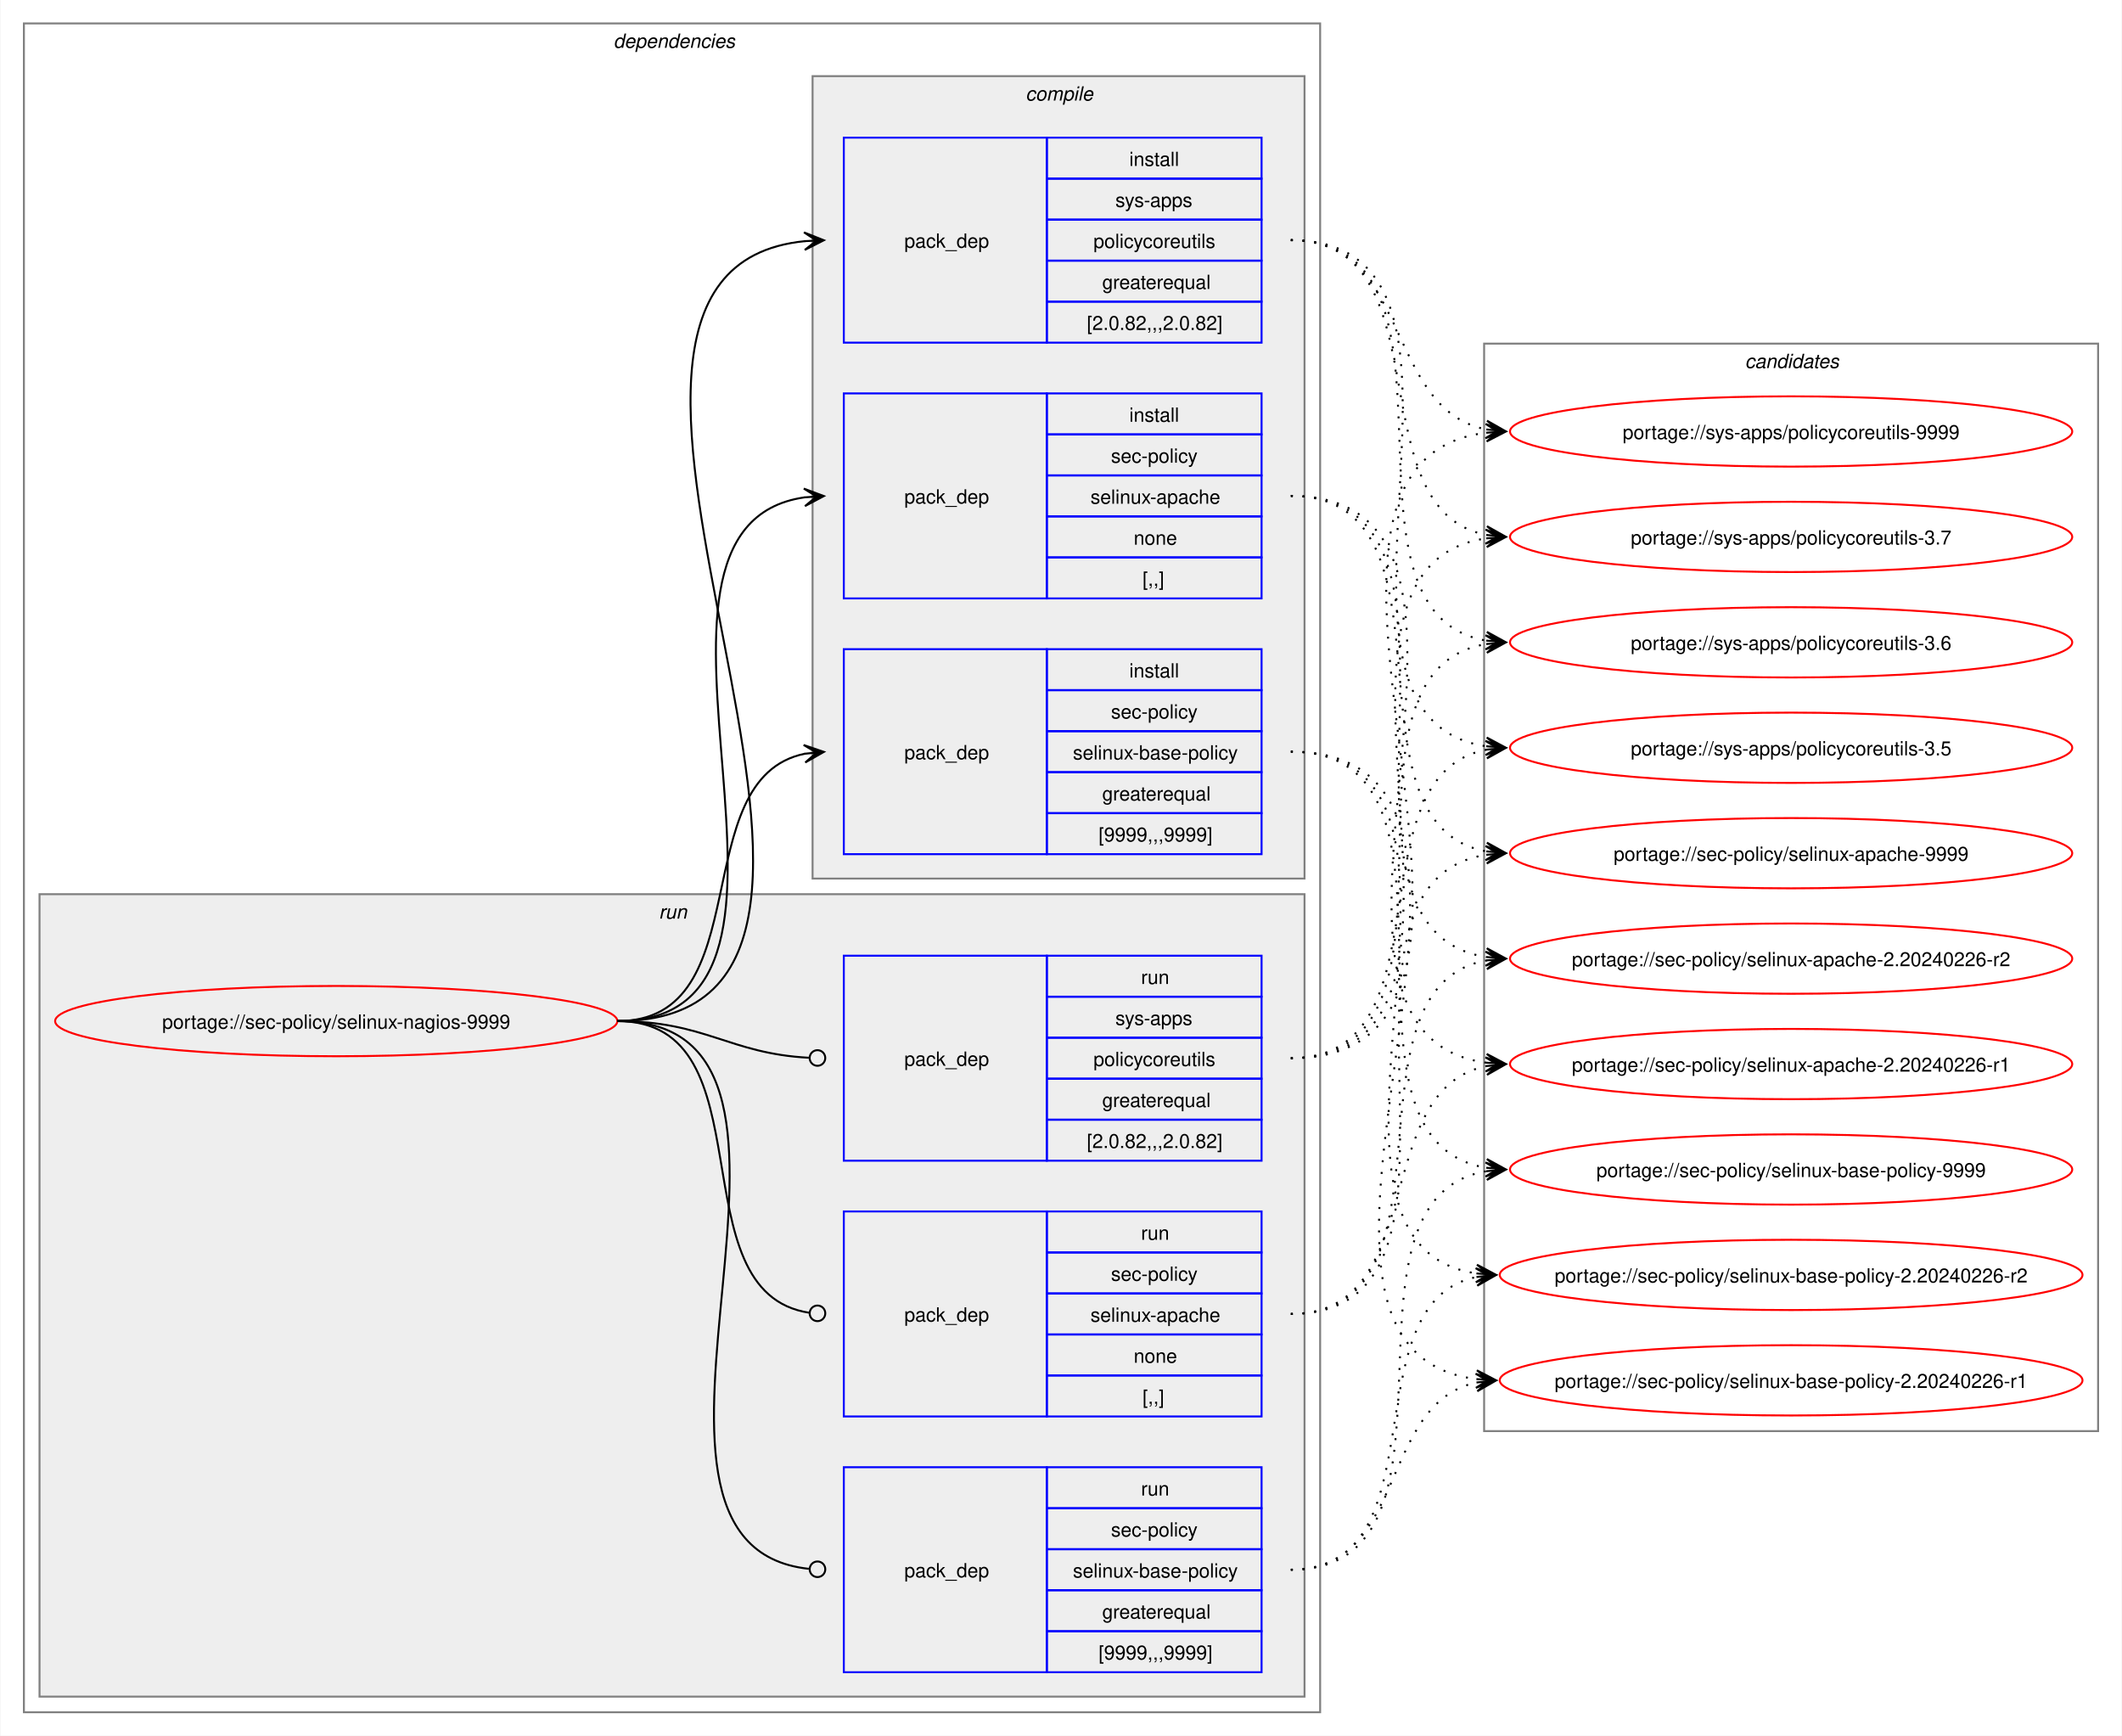
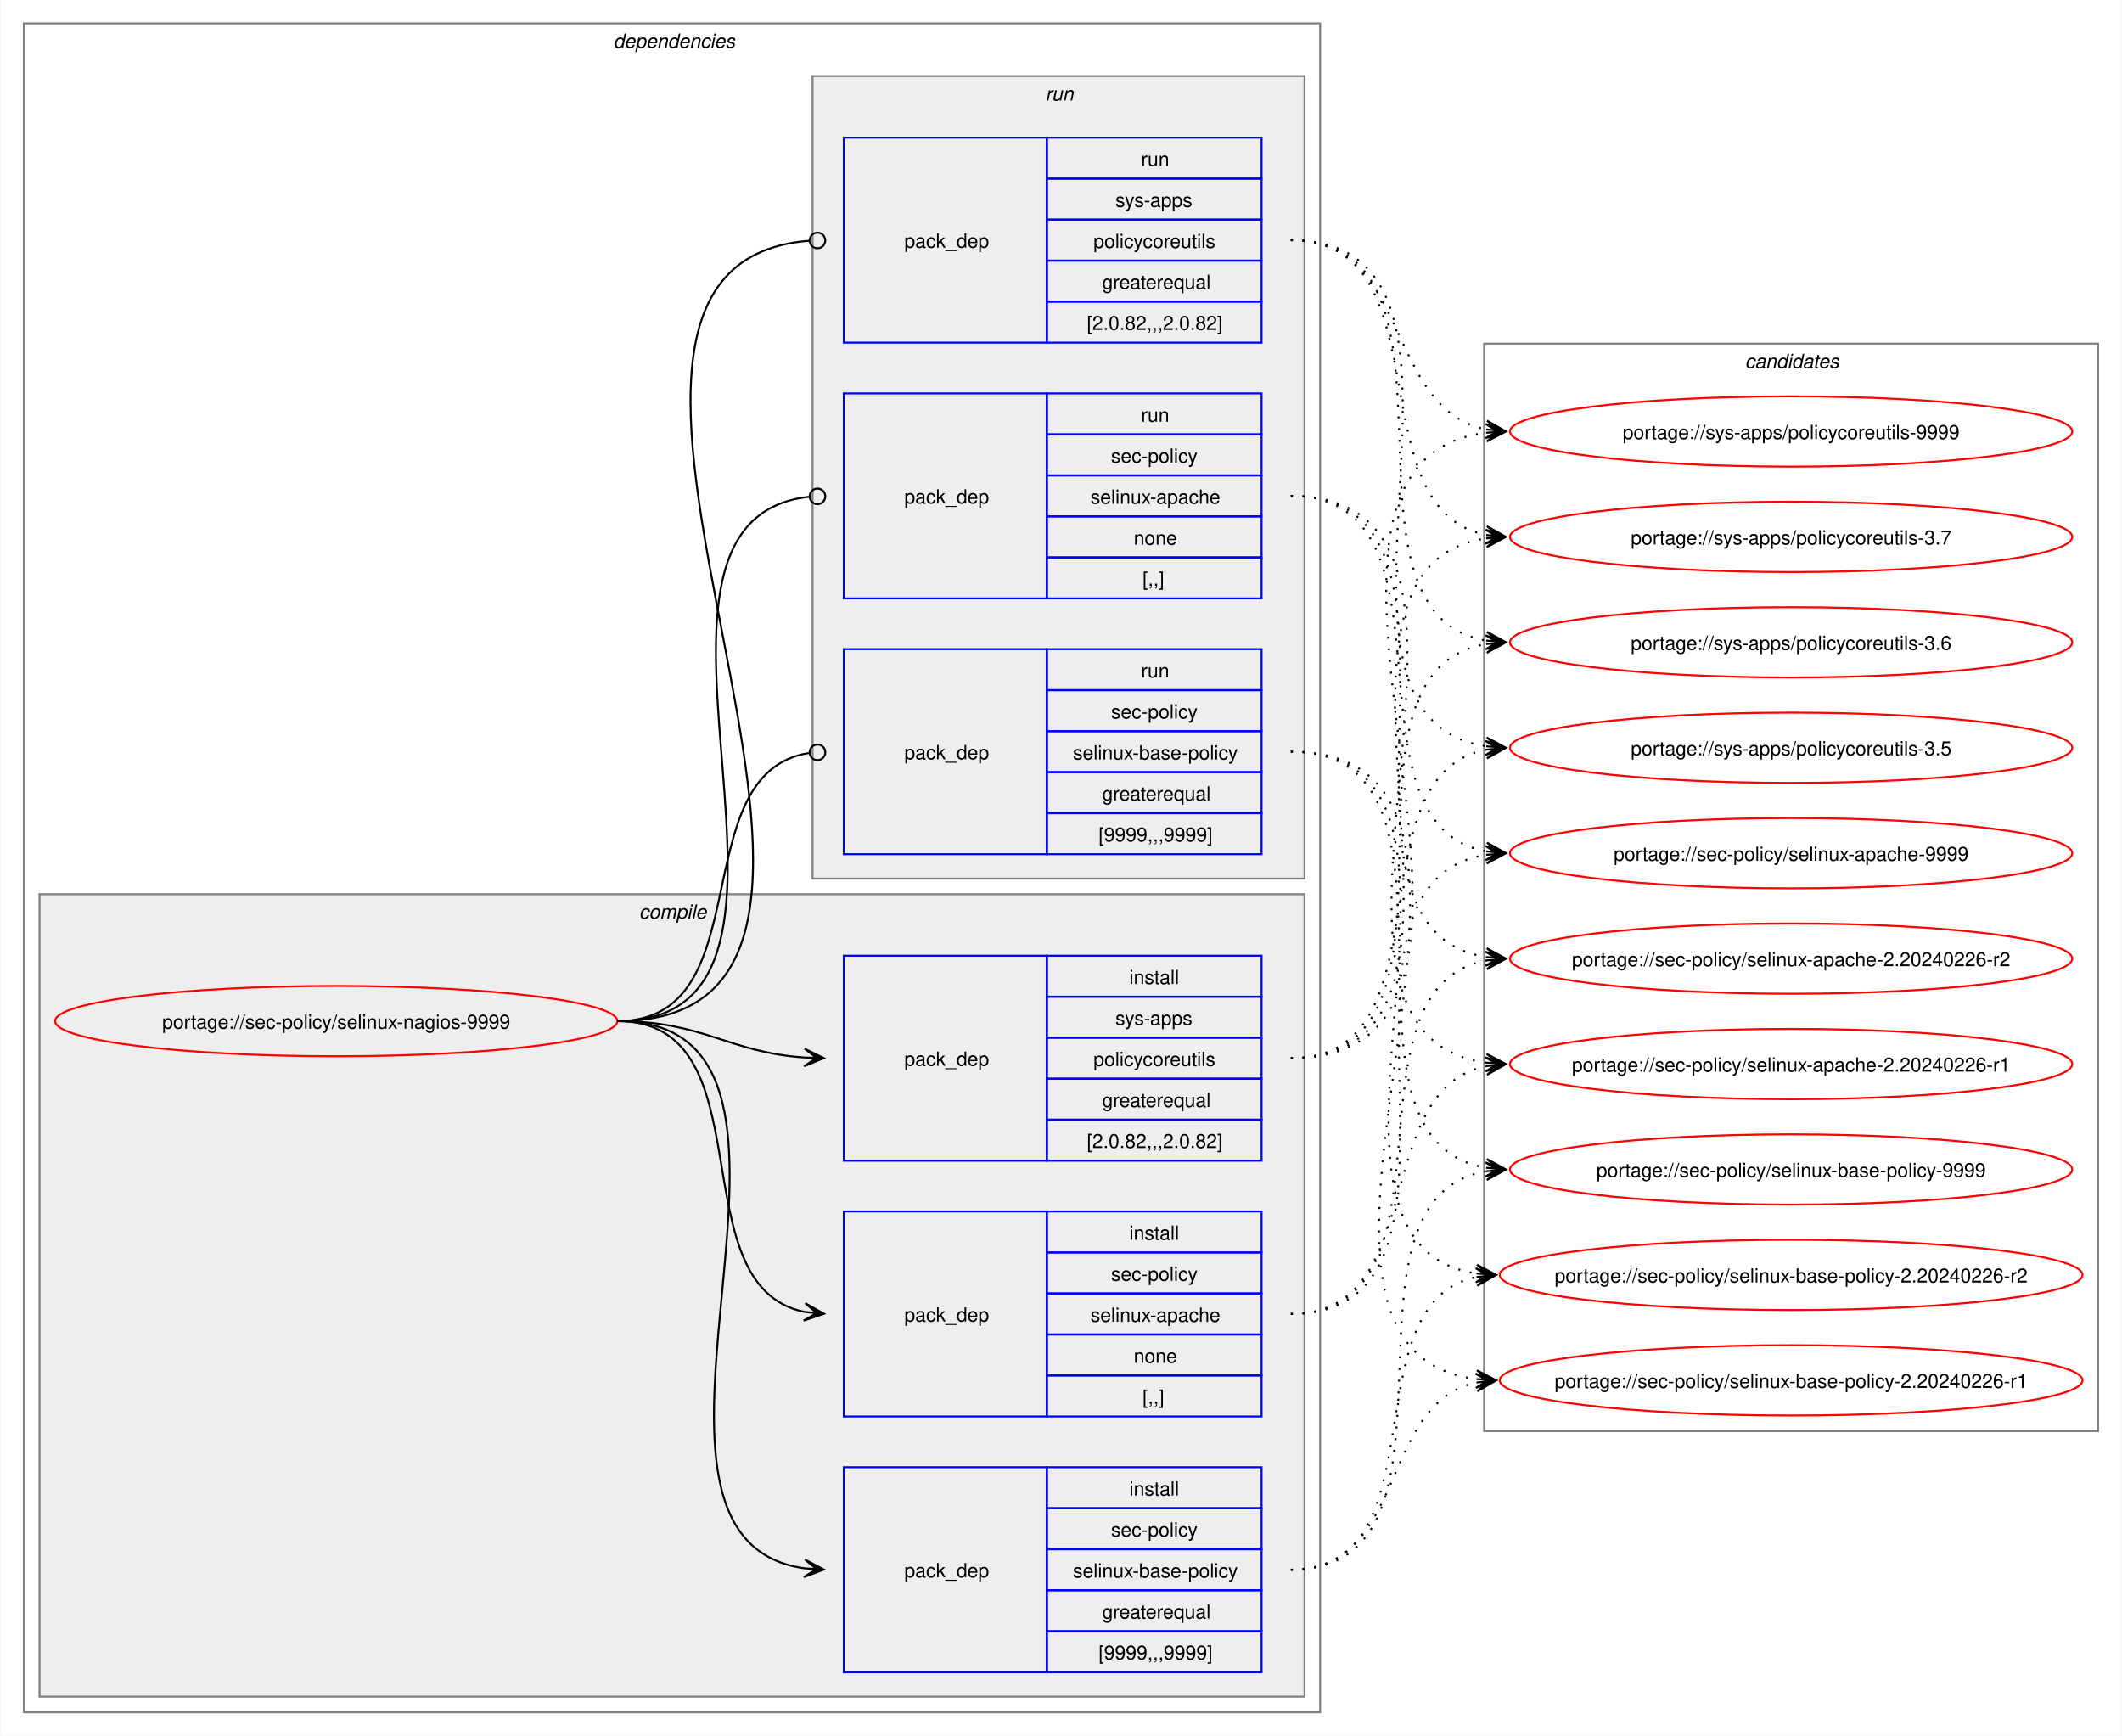
<svg xmlns="http://www.w3.org/2000/svg" xmlns:xlink="http://www.w3.org/1999/xlink" width="1087pt" height="889pt" viewBox="0.00 0.00 1086.51 889.00">
  <g id="graph0" class="graph" transform="scale(1 1) rotate(0) translate(4 885)">
    <polygon fill="white" stroke="none" points="-4,4 -4,-885 1082.51,-885 1082.51,4 -4,4" />
    <g id="clust2" class="cluster">
      <polygon fill="none" stroke="gray" points="8,-8 8,-873 672,-873 672,-8 8,-8" />
      <text text-anchor="start" x="310" y="-860.5" font-family="Helvetica,sans-Serif" font-style="italic" font-size="10.00">dependencies</text>
    </g>
+     <g id="clust3" class="cluster">
+       <polygon fill="#eeeeee" stroke="gray" points="16,-16 16,-427 664,-427 664,-16 16,-16" />
+       <text text-anchor="start" x="323.12" y="-414.5" font-family="Helvetica,sans-Serif" font-style="italic" font-size="10.00">compile</text>
+     </g>
    <g id="clust8" class="cluster">
-       <polygon fill="#eeeeee" stroke="gray" points="16,-16 16,-427 664,-427 664,-16 16,-16" />
-       <text text-anchor="start" x="333.25" y="-414.5" font-family="Helvetica,sans-Serif" font-style="italic" font-size="10.00">run</text>
-     </g>
-     <g id="clust3" class="cluster">
      <polygon fill="#eeeeee" stroke="gray" points="412,-435 412,-846 664,-846 664,-435 412,-435" />
-       <text text-anchor="start" x="521.12" y="-833.5" font-family="Helvetica,sans-Serif" font-style="italic" font-size="10.00">compile</text>
+       <text text-anchor="start" x="531.25" y="-833.5" font-family="Helvetica,sans-Serif" font-style="italic" font-size="10.00">run</text>
    </g>
    <g id="clust12" class="cluster">
      <polygon fill="none" stroke="gray" points="756,-152 756,-709 1070.51,-709 1070.51,-152 756,-152" />
      <text text-anchor="start" x="889.63" y="-696.5" font-family="Helvetica,sans-Serif" font-style="italic" font-size="10.00">candidates</text>
    </g>
    <g id="node1" class="node">
      <g id="a_node1">
        <a xlink:href="../sec-policy/selinux-nagios-9999.svg" xlink:title="portage://sec-policy/selinux-nagios-9999">
          <ellipse fill="none" stroke="red" cx="168" cy="-362" rx="144" ry="18" />
          <text text-anchor="middle" x="168" y="-358.12" font-family="Helvetica,sans-Serif" font-size="10.00">portage://sec-policy/selinux-nagios-9999</text>
        </a>
      </g>
    </g>
    <g id="node2" class="node">
+       <polygon fill="none" stroke="blue" points="428,-159.5 428,-264.5 532,-264.5 532,-159.5 428,-159.5" />
+       <text text-anchor="start" x="459" y="-208.12" font-family="Helvetica,sans-Serif" font-size="10.00">pack_dep</text>
+       <polygon fill="none" stroke="blue" points="532,-243.5 532,-264.5 642,-264.5 642,-243.5 532,-243.5" />
+       <text text-anchor="start" x="574.25" y="-250" font-family="Helvetica,sans-Serif" font-size="10.00">install</text>
+       <polygon fill="none" stroke="blue" points="532,-222.5 532,-243.5 642,-243.5 642,-222.5 532,-222.5" />
+       <text text-anchor="start" x="564.87" y="-229" font-family="Helvetica,sans-Serif" font-size="10.00">sec-policy</text>
+       <polygon fill="none" stroke="blue" points="532,-201.5 532,-222.5 642,-222.5 642,-201.5 532,-201.5" />
+       <text text-anchor="start" x="554.37" y="-208" font-family="Helvetica,sans-Serif" font-size="10.00">selinux-apache</text>
+       <polygon fill="none" stroke="blue" points="532,-180.5 532,-201.5 642,-201.5 642,-180.5 532,-180.5" />
+       <text text-anchor="start" x="576.5" y="-187" font-family="Helvetica,sans-Serif" font-size="10.00">none</text>
+       <polygon fill="none" stroke="blue" points="532,-159.5 532,-180.5 642,-180.5 642,-159.5 532,-159.5" />
+       <text text-anchor="start" x="581" y="-166" font-family="Helvetica,sans-Serif" font-size="10.00">[,,]</text>
+     </g>
+     <g id="edge1" class="edge">
+       <path fill="none" stroke="black" d="M312,-362C389.89,-362 342.32,-226.29 407.96,-213.04" />
+       <polygon fill="black" stroke="black" points="417.79,-212.11 408.25,-217.53 414.02,-212.47 407.83,-213.05 407.83,-213.05 407.83,-213.05 414.02,-212.47 407.41,-208.57 417.79,-212.11" />
+     </g>
+     <g id="node3" class="node">
+       <polygon fill="none" stroke="blue" points="428,-28.5 428,-133.5 532,-133.5 532,-28.5 428,-28.5" />
+       <text text-anchor="start" x="459" y="-77.12" font-family="Helvetica,sans-Serif" font-size="10.00">pack_dep</text>
+       <polygon fill="none" stroke="blue" points="532,-112.5 532,-133.5 642,-133.5 642,-112.5 532,-112.5" />
+       <text text-anchor="start" x="574.25" y="-119" font-family="Helvetica,sans-Serif" font-size="10.00">install</text>
+       <polygon fill="none" stroke="blue" points="532,-91.5 532,-112.5 642,-112.5 642,-91.5 532,-91.5" />
+       <text text-anchor="start" x="564.87" y="-98" font-family="Helvetica,sans-Serif" font-size="10.00">sec-policy</text>
+       <polygon fill="none" stroke="blue" points="532,-70.5 532,-91.5 642,-91.5 642,-70.5 532,-70.5" />
+       <text text-anchor="start" x="545.37" y="-77" font-family="Helvetica,sans-Serif" font-size="10.00">selinux-base-policy</text>
+       <polygon fill="none" stroke="blue" points="532,-49.5 532,-70.5 642,-70.5 642,-49.5 532,-49.5" />
+       <text text-anchor="start" x="560.37" y="-56" font-family="Helvetica,sans-Serif" font-size="10.00">greaterequal</text>
+       <polygon fill="none" stroke="blue" points="532,-28.5 532,-49.5 642,-49.5 642,-28.5 532,-28.5" />
+       <text text-anchor="start" x="558.5" y="-35" font-family="Helvetica,sans-Serif" font-size="10.00">[9999,,,9999]</text>
+     </g>
+     <g id="edge2" class="edge">
+       <path fill="none" stroke="black" d="M312,-362C441.72,-362 294.5,-97.22 408,-81.71" />
+       <polygon fill="black" stroke="black" points="417.78,-81.08 408.09,-86.21 414.01,-81.32 407.8,-81.72 407.8,-81.72 407.8,-81.72 414.01,-81.32 407.52,-77.23 417.78,-81.08" />
+     </g>
+     <g id="node4" class="node">
+       <polygon fill="none" stroke="blue" points="428,-290.5 428,-395.5 532,-395.5 532,-290.5 428,-290.5" />
+       <text text-anchor="start" x="459" y="-339.12" font-family="Helvetica,sans-Serif" font-size="10.00">pack_dep</text>
+       <polygon fill="none" stroke="blue" points="532,-374.5 532,-395.5 642,-395.5 642,-374.5 532,-374.5" />
+       <text text-anchor="start" x="574.25" y="-381" font-family="Helvetica,sans-Serif" font-size="10.00">install</text>
+       <polygon fill="none" stroke="blue" points="532,-353.5 532,-374.5 642,-374.5 642,-353.5 532,-353.5" />
+       <text text-anchor="start" x="567.12" y="-360" font-family="Helvetica,sans-Serif" font-size="10.00">sys-apps</text>
+       <polygon fill="none" stroke="blue" points="532,-332.5 532,-353.5 642,-353.5 642,-332.5 532,-332.5" />
+       <text text-anchor="start" x="555.87" y="-339" font-family="Helvetica,sans-Serif" font-size="10.00">policycoreutils</text>
+       <polygon fill="none" stroke="blue" points="532,-311.5 532,-332.5 642,-332.5 642,-311.5 532,-311.5" />
+       <text text-anchor="start" x="560.37" y="-318" font-family="Helvetica,sans-Serif" font-size="10.00">greaterequal</text>
+       <polygon fill="none" stroke="blue" points="532,-290.5 532,-311.5 642,-311.5 642,-290.5 532,-290.5" />
+       <text text-anchor="start" x="552.5" y="-297" font-family="Helvetica,sans-Serif" font-size="10.00">[2.0.82,,,2.0.82]</text>
+     </g>
+     <g id="edge3" class="edge">
+       <path fill="none" stroke="black" d="M312,-362C356.34,-362 368.74,-345.99 407.84,-343.36" />
+       <polygon fill="black" stroke="black" points="417.78,-343.04 407.93,-347.86 414,-343.16 407.79,-343.36 407.79,-343.36 407.79,-343.36 414,-343.16 407.64,-338.87 417.78,-343.04" />
+     </g>
+     <g id="node5" class="node">
      <polygon fill="none" stroke="blue" points="428,-578.5 428,-683.5 532,-683.5 532,-578.5 428,-578.5" />
      <text text-anchor="start" x="459" y="-627.12" font-family="Helvetica,sans-Serif" font-size="10.00">pack_dep</text>
      <polygon fill="none" stroke="blue" points="532,-662.5 532,-683.5 642,-683.5 642,-662.5 532,-662.5" />
-       <text text-anchor="start" x="574.25" y="-669" font-family="Helvetica,sans-Serif" font-size="10.00">install</text>
+       <text text-anchor="start" x="580.25" y="-669" font-family="Helvetica,sans-Serif" font-size="10.00">run</text>
      <polygon fill="none" stroke="blue" points="532,-641.5 532,-662.5 642,-662.5 642,-641.5 532,-641.5" />
      <text text-anchor="start" x="564.87" y="-648" font-family="Helvetica,sans-Serif" font-size="10.00">sec-policy</text>
      <polygon fill="none" stroke="blue" points="532,-620.5 532,-641.5 642,-641.5 642,-620.5 532,-620.5" />
      <text text-anchor="start" x="554.37" y="-627" font-family="Helvetica,sans-Serif" font-size="10.00">selinux-apache</text>
      <polygon fill="none" stroke="blue" points="532,-599.5 532,-620.5 642,-620.5 642,-599.5 532,-599.5" />
      <text text-anchor="start" x="576.5" y="-606" font-family="Helvetica,sans-Serif" font-size="10.00">none</text>
      <polygon fill="none" stroke="blue" points="532,-578.5 532,-599.5 642,-599.5 642,-578.5 532,-578.5" />
      <text text-anchor="start" x="581" y="-585" font-family="Helvetica,sans-Serif" font-size="10.00">[,,]</text>
    </g>
-     <g id="edge1" class="edge">
-       <path fill="none" stroke="black" d="M312,-362C436.77,-362 299.18,-614.96 408.07,-630.28" />
-       <polygon fill="black" stroke="black" points="417.78,-630.92 407.51,-634.75 414.01,-630.67 407.81,-630.26 407.81,-630.26 407.81,-630.26 414.01,-630.67 408.1,-625.77 417.78,-630.92" />
-     </g>
-     <g id="node3" class="node">
+     <g id="edge4" class="edge">
+       <path fill="none" stroke="black" d="M312,-362C437.53,-362 297.51,-618.03 410.07,-630.53" />
+       <ellipse fill="none" stroke="black" cx="414.51" cy="-630.76" rx="4" ry="4" />
+     </g>
+     <g id="node6" class="node">
      <polygon fill="none" stroke="blue" points="428,-447.5 428,-552.5 532,-552.5 532,-447.5 428,-447.5" />
      <text text-anchor="start" x="459" y="-496.12" font-family="Helvetica,sans-Serif" font-size="10.00">pack_dep</text>
      <polygon fill="none" stroke="blue" points="532,-531.5 532,-552.5 642,-552.5 642,-531.5 532,-531.5" />
-       <text text-anchor="start" x="574.25" y="-538" font-family="Helvetica,sans-Serif" font-size="10.00">install</text>
+       <text text-anchor="start" x="580.25" y="-538" font-family="Helvetica,sans-Serif" font-size="10.00">run</text>
      <polygon fill="none" stroke="blue" points="532,-510.5 532,-531.5 642,-531.5 642,-510.5 532,-510.5" />
      <text text-anchor="start" x="564.87" y="-517" font-family="Helvetica,sans-Serif" font-size="10.00">sec-policy</text>
      <polygon fill="none" stroke="blue" points="532,-489.5 532,-510.5 642,-510.5 642,-489.5 532,-489.5" />
      <text text-anchor="start" x="545.37" y="-496" font-family="Helvetica,sans-Serif" font-size="10.00">selinux-base-policy</text>
      <polygon fill="none" stroke="blue" points="532,-468.5 532,-489.5 642,-489.5 642,-468.5 532,-468.5" />
      <text text-anchor="start" x="560.37" y="-475" font-family="Helvetica,sans-Serif" font-size="10.00">greaterequal</text>
      <polygon fill="none" stroke="blue" points="532,-447.5 532,-468.5 642,-468.5 642,-447.5 532,-447.5" />
      <text text-anchor="start" x="558.5" y="-454" font-family="Helvetica,sans-Serif" font-size="10.00">[9999,,,9999]</text>
    </g>
-     <g id="edge2" class="edge">
-       <path fill="none" stroke="black" d="M312,-362C385.67,-362 345.96,-486.34 408.12,-498.97" />
-       <polygon fill="black" stroke="black" points="417.79,-499.89 407.41,-503.42 414.02,-499.53 407.83,-498.94 407.83,-498.94 407.83,-498.94 414.02,-499.53 408.26,-494.46 417.79,-499.89" />
-     </g>
-     <g id="node4" class="node">
+     <g id="edge5" class="edge">
+       <path fill="none" stroke="black" d="M312,-362C386.43,-362 345.13,-488.91 410.07,-499.32" />
+       <ellipse fill="none" stroke="black" cx="414.51" cy="-499.66" rx="4" ry="4" />
+     </g>
+     <g id="node7" class="node">
      <polygon fill="none" stroke="blue" points="428,-709.5 428,-814.5 532,-814.5 532,-709.5 428,-709.5" />
      <text text-anchor="start" x="459" y="-758.12" font-family="Helvetica,sans-Serif" font-size="10.00">pack_dep</text>
      <polygon fill="none" stroke="blue" points="532,-793.5 532,-814.5 642,-814.5 642,-793.5 532,-793.5" />
-       <text text-anchor="start" x="574.25" y="-800" font-family="Helvetica,sans-Serif" font-size="10.00">install</text>
+       <text text-anchor="start" x="580.25" y="-800" font-family="Helvetica,sans-Serif" font-size="10.00">run</text>
      <polygon fill="none" stroke="blue" points="532,-772.5 532,-793.5 642,-793.5 642,-772.5 532,-772.5" />
      <text text-anchor="start" x="567.12" y="-779" font-family="Helvetica,sans-Serif" font-size="10.00">sys-apps</text>
      <polygon fill="none" stroke="blue" points="532,-751.5 532,-772.5 642,-772.5 642,-751.5 532,-751.5" />
      <text text-anchor="start" x="555.87" y="-758" font-family="Helvetica,sans-Serif" font-size="10.00">policycoreutils</text>
      <polygon fill="none" stroke="blue" points="532,-730.5 532,-751.5 642,-751.5 642,-730.5 532,-730.5" />
      <text text-anchor="start" x="560.37" y="-737" font-family="Helvetica,sans-Serif" font-size="10.00">greaterequal</text>
      <polygon fill="none" stroke="blue" points="532,-709.5 532,-730.5 642,-730.5 642,-709.5 532,-709.5" />
      <text text-anchor="start" x="552.5" y="-716" font-family="Helvetica,sans-Serif" font-size="10.00">[2.0.82,,,2.0.82]</text>
    </g>
-     <g id="edge3" class="edge">
-       <path fill="none" stroke="black" d="M312,-362C492.25,-362 245.49,-745.76 408.23,-761.5" />
-       <polygon fill="black" stroke="black" points="417.78,-761.94 407.59,-765.98 414.01,-761.77 407.79,-761.48 407.79,-761.48 407.79,-761.48 414.01,-761.77 408,-756.99 417.78,-761.94" />
-     </g>
-     <g id="node5" class="node">
-       <polygon fill="none" stroke="blue" points="428,-159.5 428,-264.5 532,-264.5 532,-159.5 428,-159.5" />
-       <text text-anchor="start" x="459" y="-208.12" font-family="Helvetica,sans-Serif" font-size="10.00">pack_dep</text>
-       <polygon fill="none" stroke="blue" points="532,-243.5 532,-264.5 642,-264.5 642,-243.5 532,-243.5" />
-       <text text-anchor="start" x="580.25" y="-250" font-family="Helvetica,sans-Serif" font-size="10.00">run</text>
-       <polygon fill="none" stroke="blue" points="532,-222.5 532,-243.5 642,-243.5 642,-222.5 532,-222.5" />
-       <text text-anchor="start" x="564.87" y="-229" font-family="Helvetica,sans-Serif" font-size="10.00">sec-policy</text>
-       <polygon fill="none" stroke="blue" points="532,-201.5 532,-222.5 642,-222.5 642,-201.5 532,-201.5" />
-       <text text-anchor="start" x="554.37" y="-208" font-family="Helvetica,sans-Serif" font-size="10.00">selinux-apache</text>
-       <polygon fill="none" stroke="blue" points="532,-180.5 532,-201.5 642,-201.5 642,-180.5 532,-180.5" />
-       <text text-anchor="start" x="576.5" y="-187" font-family="Helvetica,sans-Serif" font-size="10.00">none</text>
-       <polygon fill="none" stroke="blue" points="532,-159.5 532,-180.5 642,-180.5 642,-159.5 532,-159.5" />
-       <text text-anchor="start" x="581" y="-166" font-family="Helvetica,sans-Serif" font-size="10.00">[,,]</text>
-     </g>
-     <g id="edge4" class="edge">
-       <path fill="none" stroke="black" d="M312,-362C390.85,-362 341.13,-222.93 410.44,-212.6" />
-       <ellipse fill="none" stroke="black" cx="414.51" cy="-212.32" rx="4" ry="4" />
-     </g>
-     <g id="node6" class="node">
-       <polygon fill="none" stroke="blue" points="428,-28.5 428,-133.5 532,-133.5 532,-28.5 428,-28.5" />
-       <text text-anchor="start" x="459" y="-77.12" font-family="Helvetica,sans-Serif" font-size="10.00">pack_dep</text>
-       <polygon fill="none" stroke="blue" points="532,-112.5 532,-133.5 642,-133.5 642,-112.5 532,-112.5" />
-       <text text-anchor="start" x="580.25" y="-119" font-family="Helvetica,sans-Serif" font-size="10.00">run</text>
-       <polygon fill="none" stroke="blue" points="532,-91.5 532,-112.5 642,-112.5 642,-91.5 532,-91.5" />
-       <text text-anchor="start" x="564.87" y="-98" font-family="Helvetica,sans-Serif" font-size="10.00">sec-policy</text>
-       <polygon fill="none" stroke="blue" points="532,-70.5 532,-91.5 642,-91.5 642,-70.5 532,-70.5" />
-       <text text-anchor="start" x="545.37" y="-77" font-family="Helvetica,sans-Serif" font-size="10.00">selinux-base-policy</text>
-       <polygon fill="none" stroke="blue" points="532,-49.5 532,-70.5 642,-70.5 642,-49.5 532,-49.5" />
-       <text text-anchor="start" x="560.37" y="-56" font-family="Helvetica,sans-Serif" font-size="10.00">greaterequal</text>
-       <polygon fill="none" stroke="blue" points="532,-28.5 532,-49.5 642,-49.5 642,-28.5 532,-28.5" />
-       <text text-anchor="start" x="558.5" y="-35" font-family="Helvetica,sans-Serif" font-size="10.00">[9999,,,9999]</text>
-     </g>
-     <g id="edge5" class="edge">
-       <path fill="none" stroke="black" d="M312,-362C442.5,-362 292.71,-94.02 410.08,-81.46" />
-       <ellipse fill="none" stroke="black" cx="414.51" cy="-81.23" rx="4" ry="4" />
-     </g>
-     <g id="node7" class="node">
-       <polygon fill="none" stroke="blue" points="428,-290.5 428,-395.5 532,-395.5 532,-290.5 428,-290.5" />
-       <text text-anchor="start" x="459" y="-339.12" font-family="Helvetica,sans-Serif" font-size="10.00">pack_dep</text>
-       <polygon fill="none" stroke="blue" points="532,-374.5 532,-395.5 642,-395.5 642,-374.5 532,-374.5" />
-       <text text-anchor="start" x="580.25" y="-381" font-family="Helvetica,sans-Serif" font-size="10.00">run</text>
-       <polygon fill="none" stroke="blue" points="532,-353.5 532,-374.5 642,-374.5 642,-353.5 532,-353.5" />
-       <text text-anchor="start" x="567.12" y="-360" font-family="Helvetica,sans-Serif" font-size="10.00">sys-apps</text>
-       <polygon fill="none" stroke="blue" points="532,-332.5 532,-353.5 642,-353.5 642,-332.5 532,-332.5" />
-       <text text-anchor="start" x="555.87" y="-339" font-family="Helvetica,sans-Serif" font-size="10.00">policycoreutils</text>
-       <polygon fill="none" stroke="blue" points="532,-311.5 532,-332.5 642,-332.5 642,-311.5 532,-311.5" />
-       <text text-anchor="start" x="560.37" y="-318" font-family="Helvetica,sans-Serif" font-size="10.00">greaterequal</text>
-       <polygon fill="none" stroke="blue" points="532,-290.5 532,-311.5 642,-311.5 642,-290.5 532,-290.5" />
-       <text text-anchor="start" x="552.5" y="-297" font-family="Helvetica,sans-Serif" font-size="10.00">[2.0.82,,,2.0.82]</text>
-     </g>
    <g id="edge6" class="edge">
-       <path fill="none" stroke="black" d="M312,-362C357.19,-362 369.2,-345.37 410.11,-343.23" />
-       <ellipse fill="none" stroke="black" cx="414.5" cy="-343.11" rx="4" ry="4" />
+       <path fill="none" stroke="black" d="M312,-362C492.97,-362 243.52,-748.83 410.2,-761.67" />
+       <ellipse fill="none" stroke="black" cx="414.5" cy="-761.83" rx="4" ry="4" />
    </g>
    <g id="node8" class="node">
      <g id="a_node8">
        <a xlink:href="../sec-policy/selinux-apache-9999.svg" xlink:title="portage://sec-policy/selinux-apache-9999">
          <ellipse fill="none" stroke="red" cx="913.26" cy="-448" rx="144" ry="18" />
          <text text-anchor="middle" x="913.26" y="-444.12" font-family="Helvetica,sans-Serif" font-size="10.00">portage://sec-policy/selinux-apache-9999</text>
        </a>
      </g>
    </g>
    <g id="edge7" class="edge">
-       <path fill="none" stroke="black" stroke-dasharray="1,5" d="M657,-631C748.28,-631 679.27,-462.7 757.4,-448.9" />
-       <polygon fill="black" stroke="black" points="767.04,-448.1 757.45,-453.41 763.27,-448.41 757.08,-448.93 757.08,-448.93 757.08,-448.93 763.27,-448.41 756.7,-444.44 767.04,-448.1" />
+       <path fill="none" stroke="black" stroke-dasharray="1,5" d="M657,-212C769,-212 660.27,-432.14 757.18,-447.19" />
+       <polygon fill="black" stroke="black" points="767.04,-447.91 756.74,-451.67 763.27,-447.64 757.07,-447.18 757.07,-447.18 757.07,-447.18 763.27,-447.64 757.39,-442.7 767.04,-447.91" />
    </g>
    <g id="node9" class="node">
      <g id="a_node9">
        <a xlink:href="../sec-policy/selinux-apache-2.20240226-r2.svg" xlink:title="portage://sec-policy/selinux-apache-2.20240226-r2">
          <ellipse fill="none" stroke="red" cx="913.26" cy="-394" rx="144" ry="18" />
          <text text-anchor="middle" x="913.26" y="-390.12" font-family="Helvetica,sans-Serif" font-size="10.00">portage://sec-policy/selinux-apache-2.20240226-r2</text>
        </a>
      </g>
    </g>
    <g id="edge8" class="edge">
-       <path fill="none" stroke="black" stroke-dasharray="1,5" d="M657,-631C769.38,-631 659.92,-409.92 757.14,-394.81" />
-       <polygon fill="black" stroke="black" points="767.04,-394.09 757.39,-399.31 763.27,-394.36 757.07,-394.82 757.07,-394.82 757.07,-394.82 763.27,-394.36 756.74,-390.33 767.04,-394.09" />
+       <path fill="none" stroke="black" stroke-dasharray="1,5" d="M657,-212C747.92,-212 679.59,-379.38 757.44,-393.11" />
+       <polygon fill="black" stroke="black" points="767.04,-393.9 756.7,-397.56 763.27,-393.59 757.08,-393.08 757.08,-393.08 757.08,-393.08 763.27,-393.59 757.45,-388.59 767.04,-393.9" />
    </g>
    <g id="node10" class="node">
      <g id="a_node10">
        <a xlink:href="../sec-policy/selinux-apache-2.20240226-r1.svg" xlink:title="portage://sec-policy/selinux-apache-2.20240226-r1">
          <ellipse fill="none" stroke="red" cx="913.26" cy="-340" rx="144" ry="18" />
          <text text-anchor="middle" x="913.26" y="-336.12" font-family="Helvetica,sans-Serif" font-size="10.00">portage://sec-policy/selinux-apache-2.20240226-r1</text>
        </a>
      </g>
    </g>
    <g id="edge9" class="edge">
-       <path fill="none" stroke="black" stroke-dasharray="1,5" d="M657,-631C791.54,-631 638.93,-356.25 757.21,-340.69" />
-       <polygon fill="black" stroke="black" points="767.04,-340.08 757.34,-345.19 763.27,-340.31 757.06,-340.7 757.06,-340.7 757.06,-340.7 763.27,-340.31 756.78,-336.21 767.04,-340.08" />
+       <path fill="none" stroke="black" stroke-dasharray="1,5" d="M657,-212C728.4,-212 696.73,-326.86 757.26,-338.97" />
+       <polygon fill="black" stroke="black" points="767.04,-339.89 756.67,-343.43 763.28,-339.53 757.09,-338.95 757.09,-338.95 757.09,-338.95 763.28,-339.53 757.51,-334.47 767.04,-339.89" />
    </g>
    <g id="node11" class="node">
      <g id="a_node11">
        <a xlink:href="../sec-policy/selinux-base-policy-9999.svg" xlink:title="portage://sec-policy/selinux-base-policy-9999">
          <ellipse fill="none" stroke="red" cx="913.26" cy="-286" rx="144" ry="18" />
          <text text-anchor="middle" x="913.26" y="-282.12" font-family="Helvetica,sans-Serif" font-size="10.00">portage://sec-policy/selinux-base-policy-9999</text>
        </a>
      </g>
    </g>
    <g id="edge10" class="edge">
-       <path fill="none" stroke="black" stroke-dasharray="1,5" d="M657,-500C760.22,-500 668.42,-301.59 757.17,-286.86" />
-       <polygon fill="black" stroke="black" points="767.04,-286.09 757.42,-291.36 763.27,-286.39 757.07,-286.87 757.07,-286.87 757.07,-286.87 763.27,-286.39 756.72,-282.38 767.04,-286.09" />
+       <path fill="none" stroke="black" stroke-dasharray="1,5" d="M657,-81C756.72,-81 671.62,-270.68 757.26,-285.13" />
+       <polygon fill="black" stroke="black" points="767.04,-285.9 756.72,-289.6 763.27,-285.61 757.07,-285.12 757.07,-285.12 757.07,-285.12 763.27,-285.61 757.43,-280.63 767.04,-285.9" />
    </g>
    <g id="node12" class="node">
      <g id="a_node12">
        <a xlink:href="../sec-policy/selinux-base-policy-2.20240226-r2.svg" xlink:title="portage://sec-policy/selinux-base-policy-2.20240226-r2">
          <ellipse fill="none" stroke="red" cx="913.26" cy="-232" rx="149.26" ry="18" />
          <text text-anchor="middle" x="913.26" y="-228.12" font-family="Helvetica,sans-Serif" font-size="10.00">portage://sec-policy/selinux-base-policy-2.20240226-r2</text>
        </a>
      </g>
    </g>
    <g id="edge11" class="edge">
-       <path fill="none" stroke="black" stroke-dasharray="1,5" d="M657,-500C781.25,-500 643.95,-247.98 752.37,-232.72" />
-       <polygon fill="black" stroke="black" points="762.04,-232.08 752.36,-237.23 758.27,-232.33 752.06,-232.74 752.06,-232.74 752.06,-232.74 758.27,-232.33 751.76,-228.25 762.04,-232.08" />
+       <path fill="none" stroke="black" stroke-dasharray="1,5" d="M657,-81C735.05,-81 686.51,-217.61 752.2,-230.96" />
+       <polygon fill="black" stroke="black" points="762.04,-231.89 751.66,-235.42 758.28,-231.53 752.09,-230.94 752.09,-230.94 752.09,-230.94 758.28,-231.53 752.51,-226.46 762.04,-231.89" />
    </g>
    <g id="node13" class="node">
      <g id="a_node13">
        <a xlink:href="../sec-policy/selinux-base-policy-2.20240226-r1.svg" xlink:title="portage://sec-policy/selinux-base-policy-2.20240226-r1">
          <ellipse fill="none" stroke="red" cx="913.26" cy="-178" rx="149.26" ry="18" />
          <text text-anchor="middle" x="913.26" y="-174.12" font-family="Helvetica,sans-Serif" font-size="10.00">portage://sec-policy/selinux-base-policy-2.20240226-r1</text>
        </a>
      </g>
    </g>
    <g id="edge12" class="edge">
-       <path fill="none" stroke="black" stroke-dasharray="1,5" d="M657,-500C803.88,-500 622.24,-194.14 752.43,-178.61" />
-       <polygon fill="black" stroke="black" points="762.04,-178.07 752.31,-183.13 758.26,-178.28 752.05,-178.63 752.05,-178.63 752.05,-178.63 758.26,-178.28 751.8,-174.14 762.04,-178.07" />
+       <path fill="none" stroke="black" stroke-dasharray="1,5" d="M657,-81C716.95,-81 701.68,-166.25 752.23,-176.91" />
+       <polygon fill="black" stroke="black" points="762.04,-177.88 751.65,-181.38 758.28,-177.51 752.09,-176.9 752.09,-176.9 752.09,-176.9 758.28,-177.51 752.53,-172.42 762.04,-177.88" />
    </g>
    <g id="node14" class="node">
      <g id="a_node14">
        <a xlink:href="../sys-apps/policycoreutils-9999.svg" xlink:title="portage://sys-apps/policycoreutils-9999">
          <ellipse fill="none" stroke="red" cx="913.26" cy="-664" rx="144" ry="18" />
          <text text-anchor="middle" x="913.26" y="-660.12" font-family="Helvetica,sans-Serif" font-size="10.00">portage://sys-apps/policycoreutils-9999</text>
        </a>
      </g>
    </g>
    <g id="edge13" class="edge">
-       <path fill="none" stroke="black" stroke-dasharray="1,5" d="M657,-762C718.9,-762 704.53,-675.51 757.2,-665.03" />
-       <polygon fill="black" stroke="black" points="767.04,-664.11 757.5,-669.53 763.28,-664.47 757.09,-665.04 757.09,-665.04 757.09,-665.04 763.28,-664.47 756.67,-660.56 767.04,-664.11" />
+       <path fill="none" stroke="black" stroke-dasharray="1,5" d="M657,-343C804.16,-343 626.73,-647.91 757.4,-663.39" />
+       <polygon fill="black" stroke="black" points="767.04,-663.93 756.8,-667.86 763.26,-663.72 757.05,-663.37 757.05,-663.37 757.05,-663.37 763.26,-663.72 757.31,-658.88 767.04,-663.93" />
    </g>
    <g id="node15" class="node">
      <g id="a_node15">
        <a xlink:href="../sys-apps/policycoreutils-3.7.svg" xlink:title="portage://sys-apps/policycoreutils-3.7">
          <ellipse fill="none" stroke="red" cx="913.26" cy="-610" rx="144" ry="18" />
          <text text-anchor="middle" x="913.26" y="-606.12" font-family="Helvetica,sans-Serif" font-size="10.00">portage://sys-apps/policycoreutils-3.7</text>
        </a>
      </g>
    </g>
    <g id="edge14" class="edge">
-       <path fill="none" stroke="black" stroke-dasharray="1,5" d="M657,-762C736.79,-762 689.5,-623.92 757.38,-610.97" />
-       <polygon fill="black" stroke="black" points="767.04,-610.11 757.48,-615.48 763.28,-610.44 757.08,-611 757.08,-611 757.08,-611 763.28,-610.44 756.68,-606.51 767.04,-610.11" />
+       <path fill="none" stroke="black" stroke-dasharray="1,5" d="M657,-343C781.66,-343 648.28,-594.08 757.32,-609.28" />
+       <polygon fill="black" stroke="black" points="767.04,-609.92 756.77,-613.75 763.27,-609.67 757.06,-609.26 757.06,-609.26 757.06,-609.26 763.27,-609.67 757.36,-604.77 767.04,-609.92" />
    </g>
    <g id="node16" class="node">
      <g id="a_node16">
        <a xlink:href="../sys-apps/policycoreutils-3.6.svg" xlink:title="portage://sys-apps/policycoreutils-3.6">
          <ellipse fill="none" stroke="red" cx="913.26" cy="-556" rx="144" ry="18" />
          <text text-anchor="middle" x="913.26" y="-552.12" font-family="Helvetica,sans-Serif" font-size="10.00">portage://sys-apps/policycoreutils-3.6</text>
        </a>
      </g>
    </g>
    <g id="edge15" class="edge">
-       <path fill="none" stroke="black" stroke-dasharray="1,5" d="M657,-762C757.09,-762 671.29,-571.39 757.22,-556.87" />
-       <polygon fill="black" stroke="black" points="767.04,-556.1 757.43,-561.37 763.27,-556.39 757.07,-556.89 757.07,-556.89 757.07,-556.89 763.27,-556.39 756.72,-552.4 767.04,-556.1" />
+       <path fill="none" stroke="black" stroke-dasharray="1,5" d="M657,-343C759.84,-343 668.76,-540.48 757.21,-555.14" />
+       <polygon fill="black" stroke="black" points="767.04,-555.91 756.72,-559.62 763.27,-555.61 757.07,-555.13 757.07,-555.13 757.07,-555.13 763.27,-555.61 757.42,-550.64 767.04,-555.91" />
    </g>
    <g id="node17" class="node">
      <g id="a_node17">
        <a xlink:href="../sys-apps/policycoreutils-3.5.svg" xlink:title="portage://sys-apps/policycoreutils-3.5">
          <ellipse fill="none" stroke="red" cx="913.26" cy="-502" rx="144" ry="18" />
          <text text-anchor="middle" x="913.26" y="-498.12" font-family="Helvetica,sans-Serif" font-size="10.00">portage://sys-apps/policycoreutils-3.5</text>
        </a>
      </g>
    </g>
    <g id="edge16" class="edge">
+       <path fill="none" stroke="black" stroke-dasharray="1,5" d="M657,-343C739.37,-343 687.21,-488.04 757.5,-501.07" />
+       <polygon fill="black" stroke="black" points="767.04,-501.89 756.69,-505.51 763.27,-501.57 757.08,-501.03 757.08,-501.03 757.08,-501.03 763.27,-501.57 757.47,-496.55 767.04,-501.89" />
+     </g>
+     <g id="edge17" class="edge">
+       <path fill="none" stroke="black" stroke-dasharray="1,5" d="M657,-631C748.28,-631 679.27,-462.7 757.4,-448.9" />
+       <polygon fill="black" stroke="black" points="767.04,-448.1 757.45,-453.41 763.27,-448.41 757.08,-448.93 757.08,-448.93 757.08,-448.93 763.27,-448.41 756.7,-444.44 767.04,-448.1" />
+     </g>
+     <g id="edge18" class="edge">
+       <path fill="none" stroke="black" stroke-dasharray="1,5" d="M657,-631C769.38,-631 659.92,-409.92 757.14,-394.81" />
+       <polygon fill="black" stroke="black" points="767.04,-394.09 757.39,-399.31 763.27,-394.36 757.07,-394.82 757.07,-394.82 757.07,-394.82 763.27,-394.36 756.74,-390.33 767.04,-394.09" />
+     </g>
+     <g id="edge19" class="edge">
+       <path fill="none" stroke="black" stroke-dasharray="1,5" d="M657,-631C791.54,-631 638.93,-356.25 757.21,-340.69" />
+       <polygon fill="black" stroke="black" points="767.04,-340.08 757.34,-345.19 763.27,-340.31 757.06,-340.7 757.06,-340.7 757.06,-340.7 763.27,-340.31 756.78,-336.21 767.04,-340.08" />
+     </g>
+     <g id="edge20" class="edge">
+       <path fill="none" stroke="black" stroke-dasharray="1,5" d="M657,-500C760.22,-500 668.42,-301.59 757.17,-286.86" />
+       <polygon fill="black" stroke="black" points="767.04,-286.09 757.42,-291.36 763.27,-286.39 757.07,-286.87 757.07,-286.87 757.07,-286.87 763.27,-286.39 756.72,-282.38 767.04,-286.09" />
+     </g>
+     <g id="edge21" class="edge">
+       <path fill="none" stroke="black" stroke-dasharray="1,5" d="M657,-500C781.25,-500 643.95,-247.98 752.37,-232.72" />
+       <polygon fill="black" stroke="black" points="762.04,-232.08 752.36,-237.23 758.27,-232.33 752.06,-232.74 752.06,-232.74 752.06,-232.74 758.27,-232.33 751.76,-228.25 762.04,-232.08" />
+     </g>
+     <g id="edge22" class="edge">
+       <path fill="none" stroke="black" stroke-dasharray="1,5" d="M657,-500C803.88,-500 622.24,-194.14 752.43,-178.61" />
+       <polygon fill="black" stroke="black" points="762.04,-178.07 752.31,-183.13 758.26,-178.28 752.05,-178.63 752.05,-178.63 752.05,-178.63 758.26,-178.28 751.8,-174.14 762.04,-178.07" />
+     </g>
+     <g id="edge23" class="edge">
+       <path fill="none" stroke="black" stroke-dasharray="1,5" d="M657,-762C718.9,-762 704.53,-675.51 757.2,-665.03" />
+       <polygon fill="black" stroke="black" points="767.04,-664.11 757.5,-669.53 763.28,-664.47 757.09,-665.04 757.09,-665.04 757.09,-665.04 763.28,-664.47 756.67,-660.56 767.04,-664.11" />
+     </g>
+     <g id="edge24" class="edge">
+       <path fill="none" stroke="black" stroke-dasharray="1,5" d="M657,-762C736.79,-762 689.5,-623.92 757.38,-610.97" />
+       <polygon fill="black" stroke="black" points="767.04,-610.11 757.48,-615.48 763.28,-610.44 757.08,-611 757.08,-611 757.08,-611 763.28,-610.44 756.68,-606.51 767.04,-610.11" />
+     </g>
+     <g id="edge25" class="edge">
+       <path fill="none" stroke="black" stroke-dasharray="1,5" d="M657,-762C757.09,-762 671.29,-571.39 757.22,-556.87" />
+       <polygon fill="black" stroke="black" points="767.04,-556.1 757.43,-561.37 763.27,-556.39 757.07,-556.89 757.07,-556.89 757.07,-556.89 763.27,-556.39 756.72,-552.4 767.04,-556.1" />
+     </g>
+     <g id="edge26" class="edge">
      <path fill="none" stroke="black" stroke-dasharray="1,5" d="M657,-762C778.76,-762 651.06,-518 757.23,-502.75" />
      <polygon fill="black" stroke="black" points="767.04,-502.08 757.37,-507.25 763.27,-502.34 757.06,-502.76 757.06,-502.76 757.06,-502.76 763.27,-502.34 756.76,-498.27 767.04,-502.08" />
    </g>
-     <g id="edge17" class="edge">
-       <path fill="none" stroke="black" stroke-dasharray="1,5" d="M657,-212C769,-212 660.27,-432.14 757.18,-447.19" />
-       <polygon fill="black" stroke="black" points="767.04,-447.91 756.74,-451.67 763.27,-447.64 757.07,-447.18 757.07,-447.18 757.07,-447.18 763.27,-447.64 757.39,-442.7 767.04,-447.91" />
-     </g>
-     <g id="edge18" class="edge">
-       <path fill="none" stroke="black" stroke-dasharray="1,5" d="M657,-212C747.92,-212 679.59,-379.38 757.44,-393.11" />
-       <polygon fill="black" stroke="black" points="767.04,-393.9 756.7,-397.56 763.27,-393.59 757.08,-393.08 757.08,-393.08 757.08,-393.08 763.27,-393.59 757.45,-388.59 767.04,-393.9" />
-     </g>
-     <g id="edge19" class="edge">
-       <path fill="none" stroke="black" stroke-dasharray="1,5" d="M657,-212C728.4,-212 696.73,-326.86 757.26,-338.97" />
-       <polygon fill="black" stroke="black" points="767.04,-339.89 756.67,-343.43 763.28,-339.53 757.09,-338.95 757.09,-338.95 757.09,-338.95 763.28,-339.53 757.51,-334.47 767.04,-339.89" />
-     </g>
-     <g id="edge20" class="edge">
-       <path fill="none" stroke="black" stroke-dasharray="1,5" d="M657,-81C756.72,-81 671.62,-270.68 757.26,-285.13" />
-       <polygon fill="black" stroke="black" points="767.04,-285.9 756.72,-289.6 763.27,-285.61 757.07,-285.12 757.07,-285.12 757.07,-285.12 763.27,-285.61 757.43,-280.63 767.04,-285.9" />
-     </g>
-     <g id="edge21" class="edge">
-       <path fill="none" stroke="black" stroke-dasharray="1,5" d="M657,-81C735.05,-81 686.51,-217.61 752.2,-230.96" />
-       <polygon fill="black" stroke="black" points="762.04,-231.89 751.66,-235.42 758.28,-231.53 752.09,-230.94 752.09,-230.94 752.09,-230.94 758.28,-231.53 752.51,-226.46 762.04,-231.89" />
-     </g>
-     <g id="edge22" class="edge">
-       <path fill="none" stroke="black" stroke-dasharray="1,5" d="M657,-81C716.95,-81 701.68,-166.25 752.23,-176.91" />
-       <polygon fill="black" stroke="black" points="762.04,-177.88 751.65,-181.38 758.28,-177.51 752.09,-176.9 752.09,-176.9 752.09,-176.9 758.28,-177.51 752.53,-172.42 762.04,-177.88" />
-     </g>
-     <g id="edge23" class="edge">
-       <path fill="none" stroke="black" stroke-dasharray="1,5" d="M657,-343C804.16,-343 626.73,-647.91 757.4,-663.39" />
-       <polygon fill="black" stroke="black" points="767.04,-663.93 756.8,-667.86 763.26,-663.72 757.05,-663.37 757.05,-663.37 757.05,-663.37 763.26,-663.72 757.31,-658.88 767.04,-663.93" />
-     </g>
-     <g id="edge24" class="edge">
-       <path fill="none" stroke="black" stroke-dasharray="1,5" d="M657,-343C781.66,-343 648.28,-594.08 757.32,-609.28" />
-       <polygon fill="black" stroke="black" points="767.04,-609.92 756.77,-613.75 763.27,-609.67 757.06,-609.26 757.06,-609.26 757.06,-609.26 763.27,-609.67 757.36,-604.77 767.04,-609.92" />
-     </g>
-     <g id="edge25" class="edge">
-       <path fill="none" stroke="black" stroke-dasharray="1,5" d="M657,-343C759.84,-343 668.76,-540.48 757.21,-555.14" />
-       <polygon fill="black" stroke="black" points="767.04,-555.91 756.72,-559.62 763.27,-555.61 757.07,-555.13 757.07,-555.13 757.07,-555.13 763.27,-555.61 757.42,-550.64 767.04,-555.91" />
-     </g>
-     <g id="edge26" class="edge">
-       <path fill="none" stroke="black" stroke-dasharray="1,5" d="M657,-343C739.37,-343 687.21,-488.04 757.5,-501.07" />
-       <polygon fill="black" stroke="black" points="767.04,-501.89 756.69,-505.51 763.27,-501.57 757.08,-501.03 757.08,-501.03 757.08,-501.03 763.27,-501.57 757.47,-496.55 767.04,-501.89" />
-     </g>
  </g>
</svg>
